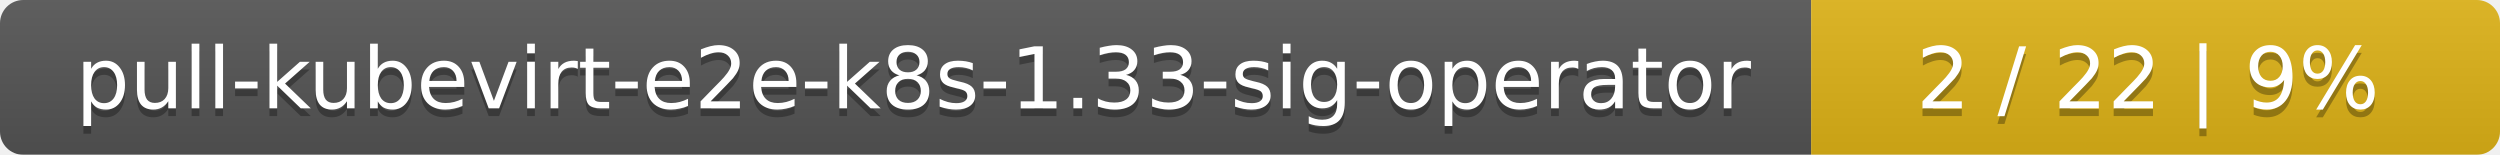
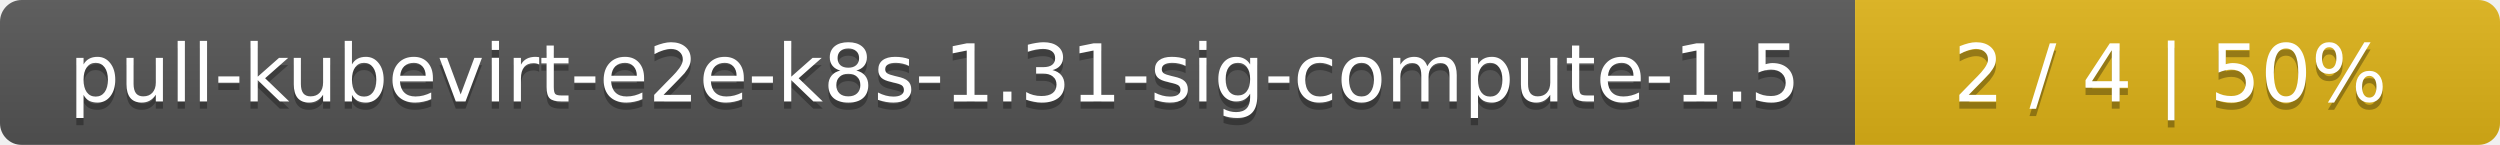
- <svg xmlns="http://www.w3.org/2000/svg" width="323" height="20">
+ <svg xmlns="http://www.w3.org/2000/svg" width="345" height="20">
  <linearGradient id="smooth" x2="0" y2="100%">
    <stop offset="0" stop-color="#bbb" stop-opacity=".1" />
    <stop offset="1" stop-opacity=".1" />
  </linearGradient>
  <mask id="round">
-     <rect width="323" height="20" rx="3" fill="#fff" />
+     <rect width="345" height="20" rx="3" fill="#fff" />
  </mask>
  <g mask="url(#round)">
-     <rect width="234" height="20" fill="#555" />
-     <rect x="234" width="89" height="20" fill="#dfb317" />
-     <rect width="323" height="20" fill="url(#smooth)" />
+     <rect width="256" height="20" fill="#555" />
+     <rect x="256" width="89" height="20" fill="#dfb317" />
+     <rect width="345" height="20" fill="url(#smooth)" />
  </g>
  <g fill="#fff" text-anchor="middle" font-family="DejaVu Sans,Verdana,Geneva,sans-serif" font-size="11">
-     <text x="118" y="15" fill="#010101" fill-opacity=".3">pull-kubevirt-e2e-k8s-1.33-sig-operator</text>
-     <text x="118" y="14">pull-kubevirt-e2e-k8s-1.33-sig-operator</text>
-     <text x="277.5" y="15" fill="#010101" fill-opacity=".3">2 / 22    |    9%</text>
-     <text x="277.5" y="14">2 / 22    |    9%</text>
+     <text x="129" y="15" fill="#010101" fill-opacity=".3">pull-kubevirt-e2e-k8s-1.31-sig-compute-1.5</text>
+     <text x="129" y="14">pull-kubevirt-e2e-k8s-1.31-sig-compute-1.5</text>
+     <text x="299.5" y="15" fill="#010101" fill-opacity=".3">2 / 4    |    50%</text>
+     <text x="299.5" y="14">2 / 4    |    50%</text>
  </g>
</svg>
